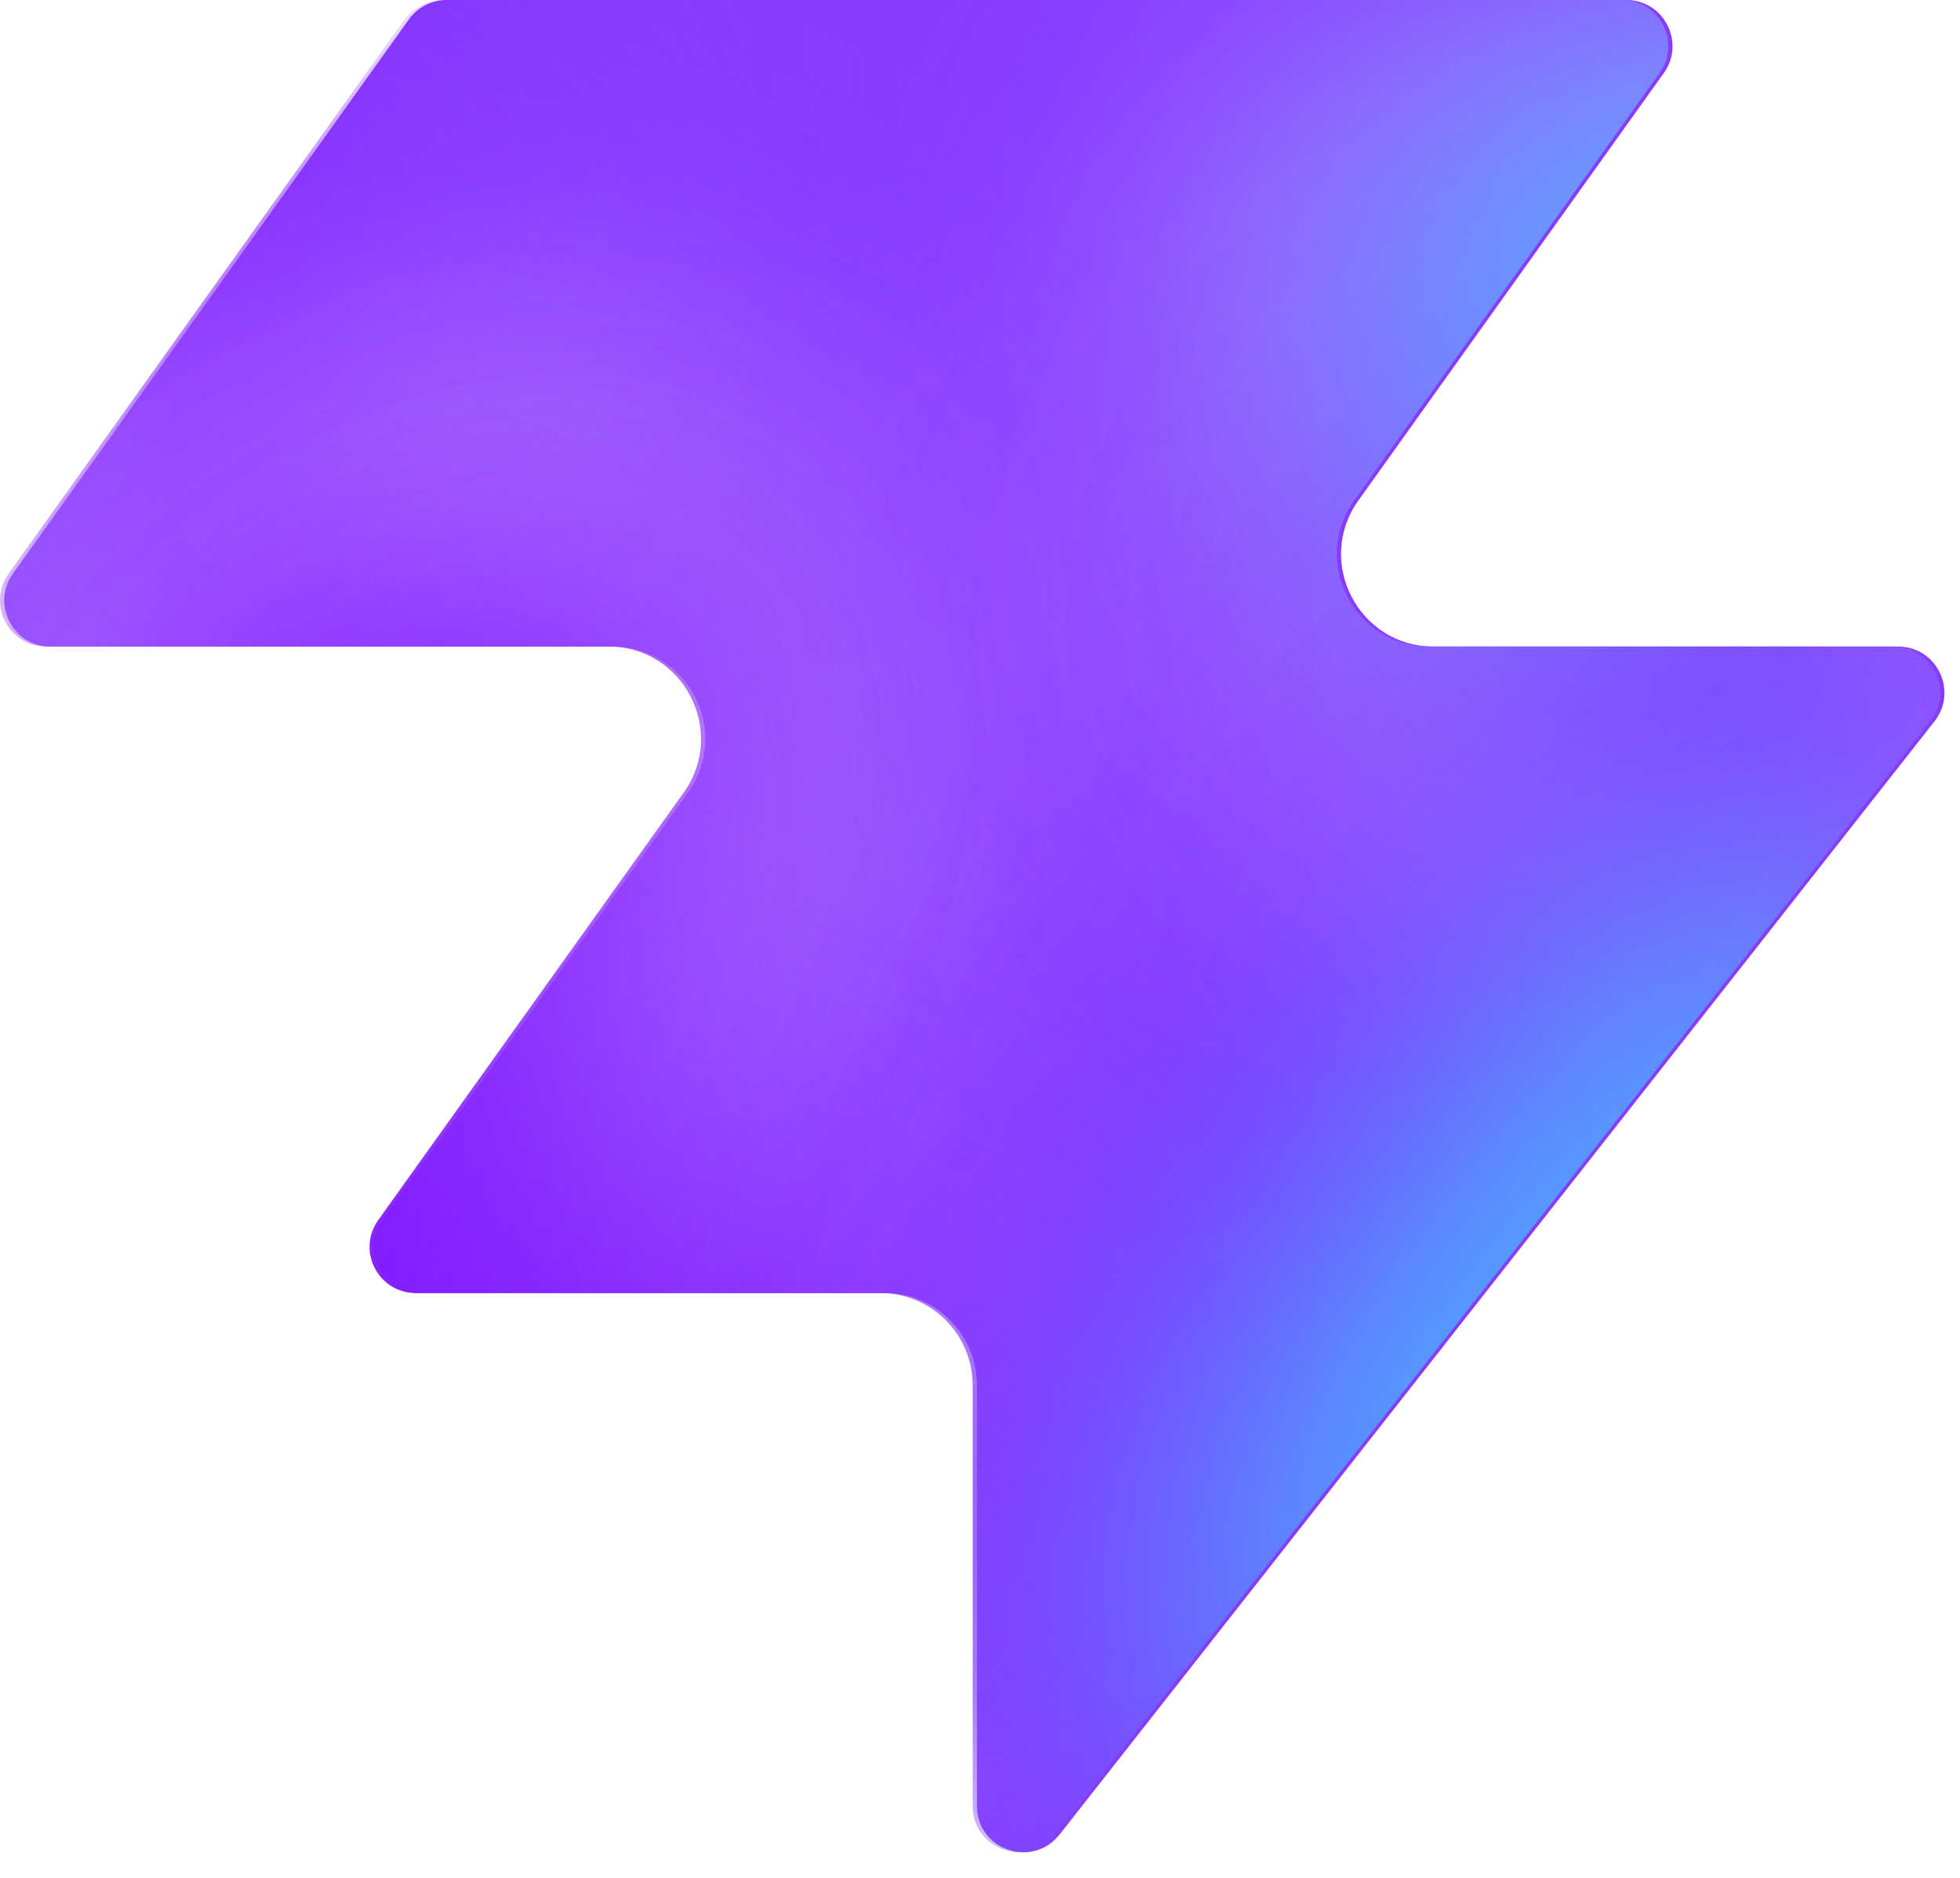
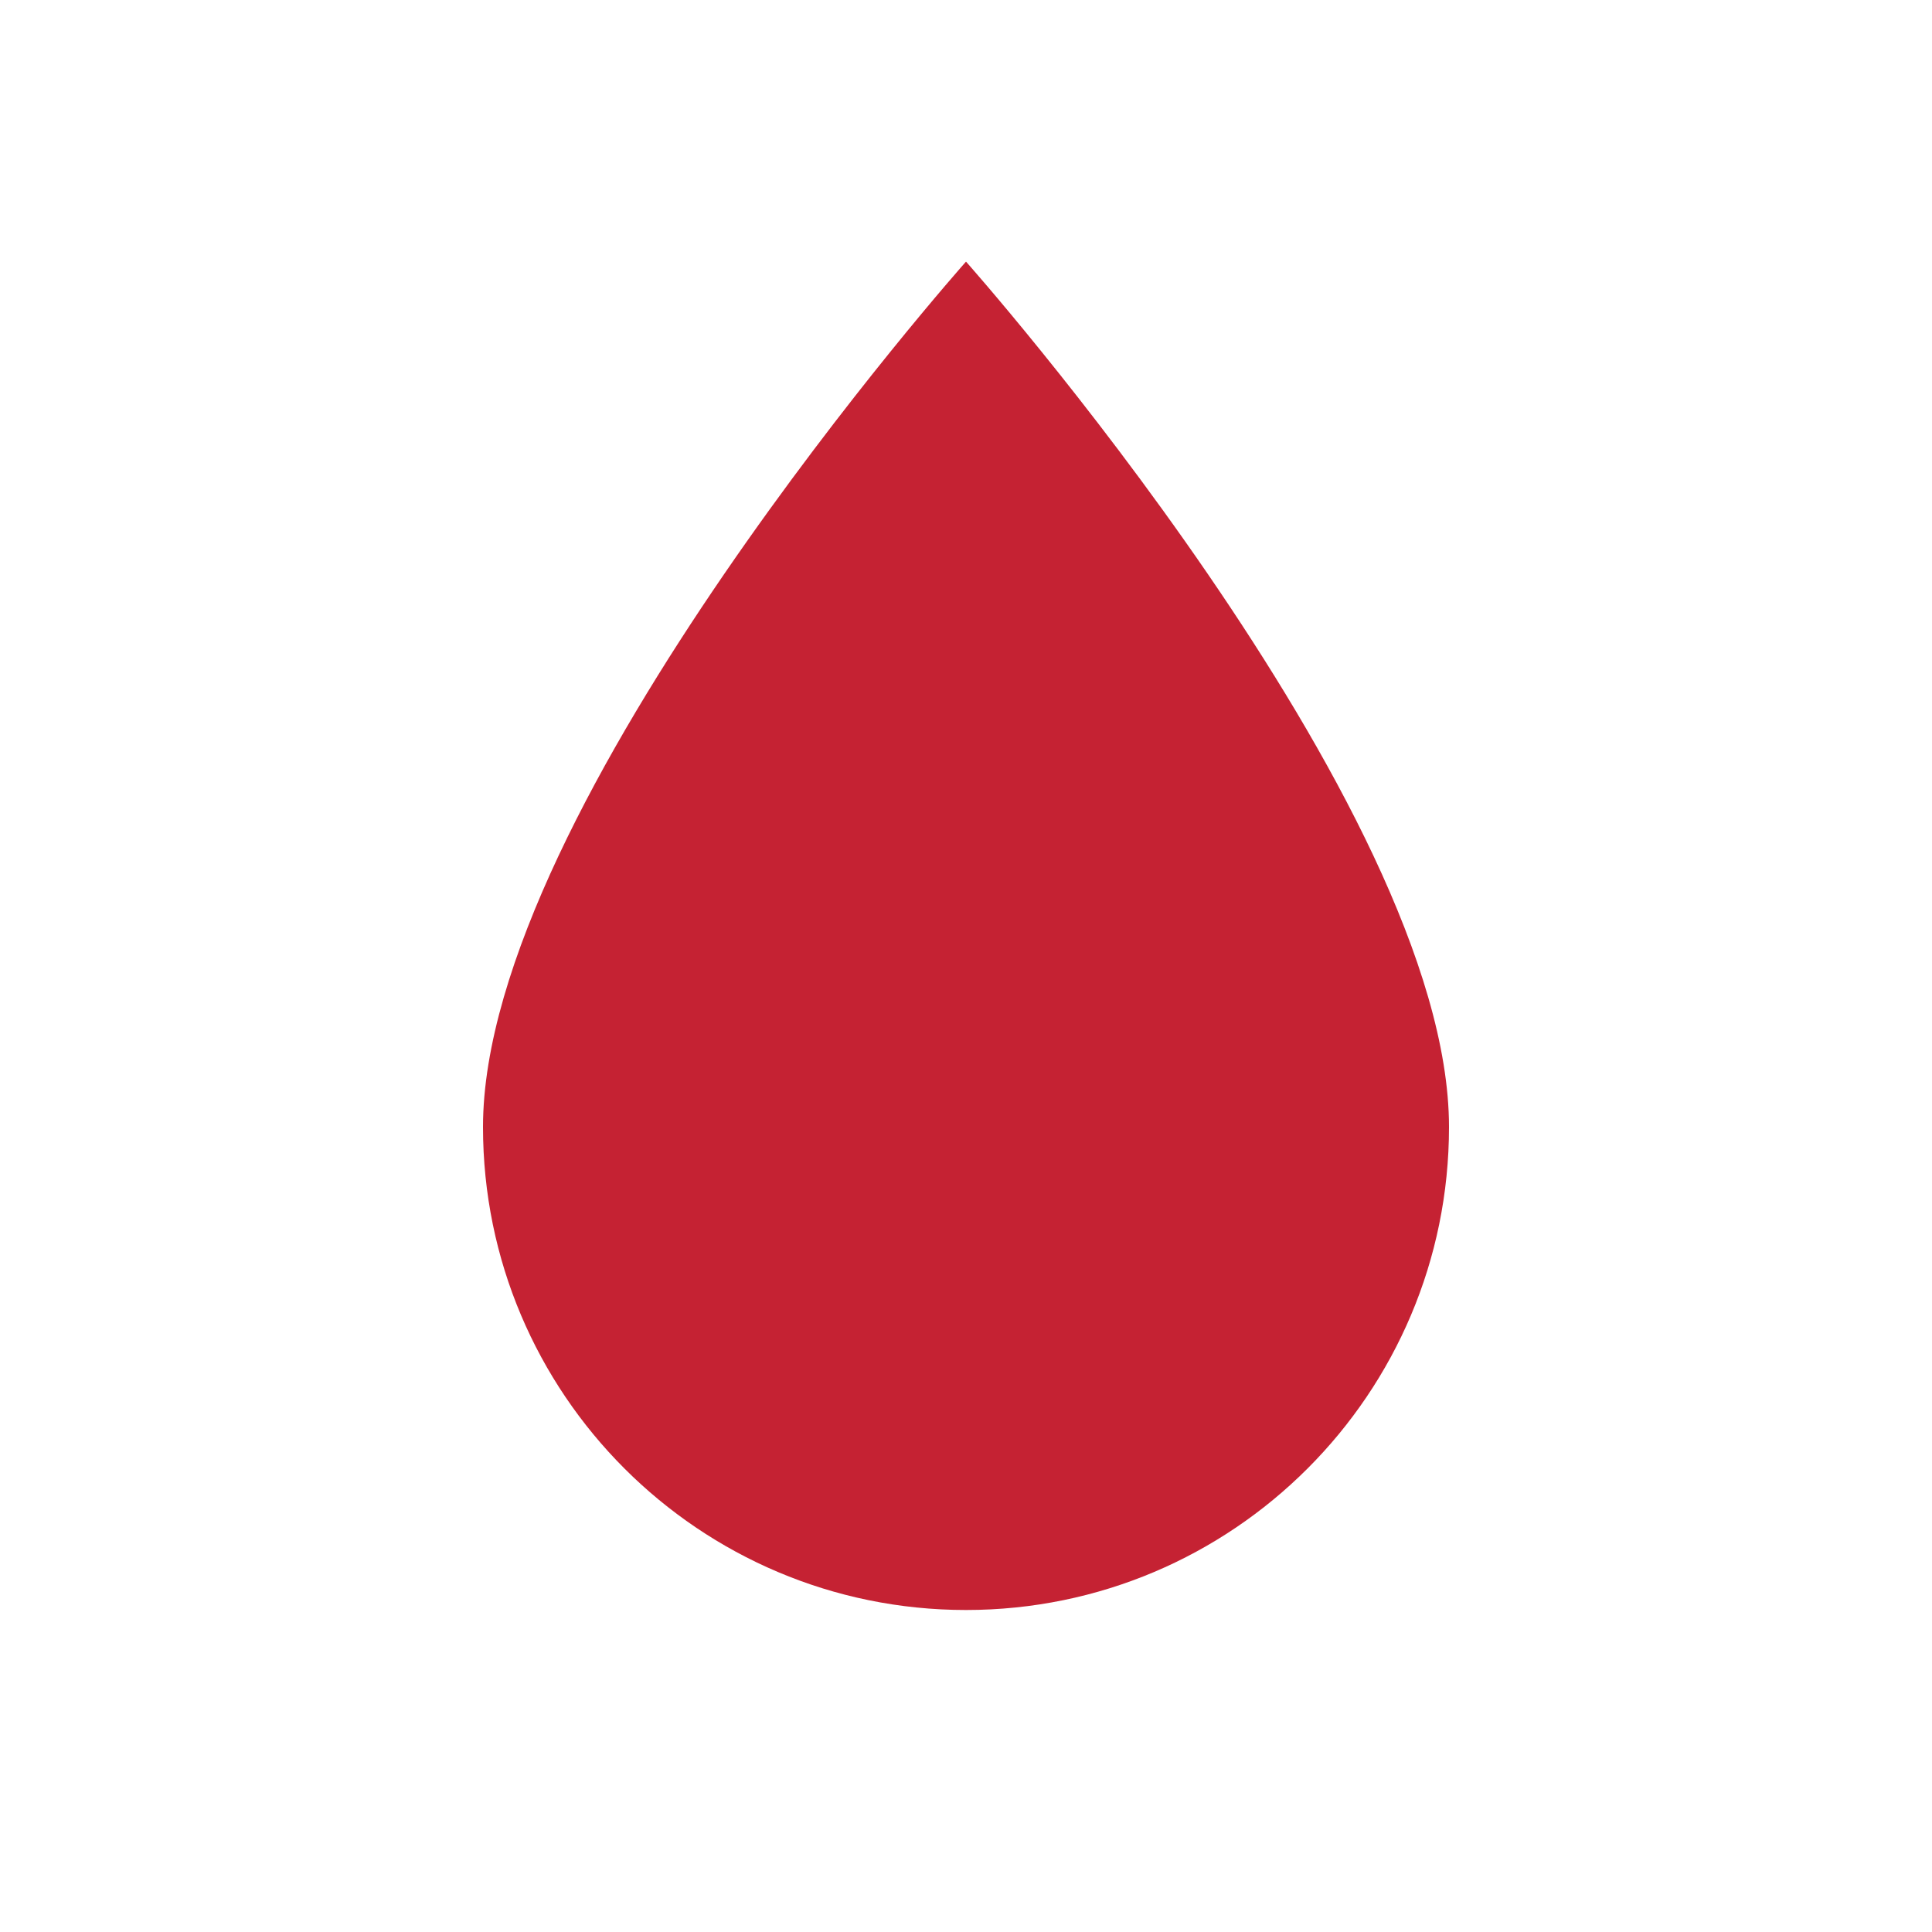
- <svg xmlns="http://www.w3.org/2000/svg" width="48" height="46" fill="none" viewBox="0 0 48 46">
-   <path fill="#863bff" d="M25.946 44.938c-.664.845-2.021.375-2.021-.698V33.937a2.26 2.26 0 0 0-2.262-2.262H10.287c-.92 0-1.456-1.04-.92-1.788l7.48-10.471c1.07-1.497 0-3.578-1.842-3.578H1.237c-.92 0-1.456-1.04-.92-1.788L10.013.474c.214-.297.556-.474.92-.474h28.894c.92 0 1.456 1.04.92 1.788l-7.48 10.471c-1.07 1.498 0 3.579 1.842 3.579h11.377c.943 0 1.473 1.088.89 1.83L25.947 44.94z" style="fill:#863bff;fill:color(display-p3 .525 .23 1);fill-opacity:1" />
-   <mask id="a" width="48" height="46" x="0" y="0" maskUnits="userSpaceOnUse" style="mask-type:alpha">
-     <path fill="#000" d="M25.842 44.938c-.664.844-2.021.375-2.021-.698V33.937a2.26 2.26 0 0 0-2.262-2.262H10.183c-.92 0-1.456-1.04-.92-1.788l7.48-10.471c1.07-1.498 0-3.579-1.842-3.579H1.133c-.92 0-1.456-1.04-.92-1.787L9.91.473c.214-.297.556-.474.92-.474h28.894c.92 0 1.456 1.04.92 1.788l-7.48 10.471c-1.07 1.498 0 3.578 1.842 3.578h11.377c.943 0 1.473 1.088.89 1.832L25.843 44.94z" style="fill:#000;fill-opacity:1" />
-   </mask>
-   <g mask="url(#a)">
-     <g filter="url(#b)">
-       <ellipse cx="5.508" cy="14.704" fill="#ede6ff" rx="5.508" ry="14.704" style="fill:#ede6ff;fill:color(display-p3 .927 .903 1);fill-opacity:1" transform="matrix(.00324 1 1 -.00324 -4.47 31.516)" />
-     </g>
-     <g filter="url(#c)">
-       <ellipse cx="10.399" cy="29.851" fill="#ede6ff" rx="10.399" ry="29.851" style="fill:#ede6ff;fill:color(display-p3 .927 .903 1);fill-opacity:1" transform="matrix(.00324 1 1 -.00324 -39.328 7.883)" />
-     </g>
-     <g filter="url(#d)">
-       <ellipse cx="5.508" cy="30.487" fill="#7e14ff" rx="5.508" ry="30.487" style="fill:#7e14ff;fill:color(display-p3 .492 .077 1);fill-opacity:1" transform="rotate(89.814 -25.913 -14.639)scale(1 -1)" />
-     </g>
-     <g filter="url(#e)">
-       <ellipse cx="5.508" cy="30.599" fill="#7e14ff" rx="5.508" ry="30.599" style="fill:#7e14ff;fill:color(display-p3 .492 .077 1);fill-opacity:1" transform="rotate(89.814 -32.644 -3.334)scale(1 -1)" />
-     </g>
-     <g filter="url(#f)">
-       <ellipse cx="5.508" cy="30.599" fill="#7e14ff" rx="5.508" ry="30.599" style="fill:#7e14ff;fill:color(display-p3 .492 .077 1);fill-opacity:1" transform="matrix(.00324 1 1 -.00324 -34.34 30.47)" />
-     </g>
-     <g filter="url(#g)">
-       <ellipse cx="14.072" cy="22.078" fill="#ede6ff" rx="14.072" ry="22.078" style="fill:#ede6ff;fill:color(display-p3 .927 .903 1);fill-opacity:1" transform="rotate(93.35 24.506 48.493)scale(-1 1)" />
-     </g>
-     <g filter="url(#h)">
-       <ellipse cx="3.47" cy="21.501" fill="#7e14ff" rx="3.47" ry="21.501" style="fill:#7e14ff;fill:color(display-p3 .492 .077 1);fill-opacity:1" transform="rotate(89.009 28.708 47.59)scale(-1 1)" />
-     </g>
-     <g filter="url(#i)">
-       <ellipse cx="3.47" cy="21.501" fill="#7e14ff" rx="3.47" ry="21.501" style="fill:#7e14ff;fill:color(display-p3 .492 .077 1);fill-opacity:1" transform="rotate(89.009 28.708 47.59)scale(-1 1)" />
-     </g>
-     <g filter="url(#j)">
-       <ellipse cx=".387" cy="8.972" fill="#7e14ff" rx="4.407" ry="29.108" style="fill:#7e14ff;fill:color(display-p3 .492 .077 1);fill-opacity:1" transform="rotate(39.51 .387 8.972)" />
-     </g>
-     <g filter="url(#k)">
-       <ellipse cx="47.523" cy="-6.092" fill="#7e14ff" rx="4.407" ry="29.108" style="fill:#7e14ff;fill:color(display-p3 .492 .077 1);fill-opacity:1" transform="rotate(37.892 47.523 -6.092)" />
-     </g>
-     <g filter="url(#l)">
-       <ellipse cx="41.412" cy="6.333" fill="#47bfff" rx="5.971" ry="9.665" style="fill:#47bfff;fill:color(display-p3 .28 .748 1);fill-opacity:1" transform="rotate(37.892 41.412 6.333)" />
-     </g>
-     <g filter="url(#m)">
-       <ellipse cx="-1.879" cy="38.332" fill="#7e14ff" rx="4.407" ry="29.108" style="fill:#7e14ff;fill:color(display-p3 .492 .077 1);fill-opacity:1" transform="rotate(37.892 -1.88 38.332)" />
-     </g>
-     <g filter="url(#n)">
-       <ellipse cx="-1.879" cy="38.332" fill="#7e14ff" rx="4.407" ry="29.108" style="fill:#7e14ff;fill:color(display-p3 .492 .077 1);fill-opacity:1" transform="rotate(37.892 -1.88 38.332)" />
-     </g>
-     <g filter="url(#o)">
-       <ellipse cx="35.651" cy="29.907" fill="#7e14ff" rx="4.407" ry="29.108" style="fill:#7e14ff;fill:color(display-p3 .492 .077 1);fill-opacity:1" transform="rotate(37.892 35.651 29.907)" />
-     </g>
-     <g filter="url(#p)">
-       <ellipse cx="38.418" cy="32.4" fill="#47bfff" rx="5.971" ry="15.297" style="fill:#47bfff;fill:color(display-p3 .28 .748 1);fill-opacity:1" transform="rotate(37.892 38.418 32.4)" />
-     </g>
-   </g>
-   <defs>
-     <filter id="b" width="60.045" height="41.654" x="-19.77" y="16.149" color-interpolation-filters="sRGB" filterUnits="userSpaceOnUse">
-       <feFlood flood-opacity="0" result="BackgroundImageFix" />
-       <feBlend in="SourceGraphic" in2="BackgroundImageFix" result="shape" />
-       <feGaussianBlur result="effect1_foregroundBlur_2002_17158" stdDeviation="7.659" />
-     </filter>
-     <filter id="c" width="90.34" height="51.437" x="-54.613" y="-7.533" color-interpolation-filters="sRGB" filterUnits="userSpaceOnUse">
-       <feFlood flood-opacity="0" result="BackgroundImageFix" />
-       <feBlend in="SourceGraphic" in2="BackgroundImageFix" result="shape" />
-       <feGaussianBlur result="effect1_foregroundBlur_2002_17158" stdDeviation="7.659" />
-     </filter>
-     <filter id="d" width="79.355" height="29.4" x="-49.64" y="2.03" color-interpolation-filters="sRGB" filterUnits="userSpaceOnUse">
-       <feFlood flood-opacity="0" result="BackgroundImageFix" />
-       <feBlend in="SourceGraphic" in2="BackgroundImageFix" result="shape" />
-       <feGaussianBlur result="effect1_foregroundBlur_2002_17158" stdDeviation="4.596" />
-     </filter>
-     <filter id="e" width="79.579" height="29.4" x="-45.045" y="20.029" color-interpolation-filters="sRGB" filterUnits="userSpaceOnUse">
-       <feFlood flood-opacity="0" result="BackgroundImageFix" />
-       <feBlend in="SourceGraphic" in2="BackgroundImageFix" result="shape" />
-       <feGaussianBlur result="effect1_foregroundBlur_2002_17158" stdDeviation="4.596" />
-     </filter>
-     <filter id="f" width="79.579" height="29.4" x="-43.513" y="21.178" color-interpolation-filters="sRGB" filterUnits="userSpaceOnUse">
-       <feFlood flood-opacity="0" result="BackgroundImageFix" />
-       <feBlend in="SourceGraphic" in2="BackgroundImageFix" result="shape" />
-       <feGaussianBlur result="effect1_foregroundBlur_2002_17158" stdDeviation="4.596" />
-     </filter>
-     <filter id="g" width="74.749" height="58.852" x="15.756" y="-17.901" color-interpolation-filters="sRGB" filterUnits="userSpaceOnUse">
-       <feFlood flood-opacity="0" result="BackgroundImageFix" />
-       <feBlend in="SourceGraphic" in2="BackgroundImageFix" result="shape" />
-       <feGaussianBlur result="effect1_foregroundBlur_2002_17158" stdDeviation="7.659" />
-     </filter>
-     <filter id="h" width="61.377" height="25.362" x="23.548" y="2.284" color-interpolation-filters="sRGB" filterUnits="userSpaceOnUse">
-       <feFlood flood-opacity="0" result="BackgroundImageFix" />
-       <feBlend in="SourceGraphic" in2="BackgroundImageFix" result="shape" />
-       <feGaussianBlur result="effect1_foregroundBlur_2002_17158" stdDeviation="4.596" />
-     </filter>
-     <filter id="i" width="61.377" height="25.362" x="23.548" y="2.284" color-interpolation-filters="sRGB" filterUnits="userSpaceOnUse">
-       <feFlood flood-opacity="0" result="BackgroundImageFix" />
-       <feBlend in="SourceGraphic" in2="BackgroundImageFix" result="shape" />
-       <feGaussianBlur result="effect1_foregroundBlur_2002_17158" stdDeviation="4.596" />
-     </filter>
-     <filter id="j" width="56.045" height="63.649" x="-27.636" y="-22.853" color-interpolation-filters="sRGB" filterUnits="userSpaceOnUse">
-       <feFlood flood-opacity="0" result="BackgroundImageFix" />
-       <feBlend in="SourceGraphic" in2="BackgroundImageFix" result="shape" />
-       <feGaussianBlur result="effect1_foregroundBlur_2002_17158" stdDeviation="4.596" />
-     </filter>
-     <filter id="k" width="54.814" height="64.646" x="20.116" y="-38.415" color-interpolation-filters="sRGB" filterUnits="userSpaceOnUse">
-       <feFlood flood-opacity="0" result="BackgroundImageFix" />
-       <feBlend in="SourceGraphic" in2="BackgroundImageFix" result="shape" />
-       <feGaussianBlur result="effect1_foregroundBlur_2002_17158" stdDeviation="4.596" />
-     </filter>
-     <filter id="l" width="33.541" height="35.313" x="24.641" y="-11.323" color-interpolation-filters="sRGB" filterUnits="userSpaceOnUse">
-       <feFlood flood-opacity="0" result="BackgroundImageFix" />
-       <feBlend in="SourceGraphic" in2="BackgroundImageFix" result="shape" />
-       <feGaussianBlur result="effect1_foregroundBlur_2002_17158" stdDeviation="4.596" />
-     </filter>
-     <filter id="m" width="54.814" height="64.646" x="-29.286" y="6.009" color-interpolation-filters="sRGB" filterUnits="userSpaceOnUse">
-       <feFlood flood-opacity="0" result="BackgroundImageFix" />
-       <feBlend in="SourceGraphic" in2="BackgroundImageFix" result="shape" />
-       <feGaussianBlur result="effect1_foregroundBlur_2002_17158" stdDeviation="4.596" />
-     </filter>
-     <filter id="n" width="54.814" height="64.646" x="-29.286" y="6.009" color-interpolation-filters="sRGB" filterUnits="userSpaceOnUse">
-       <feFlood flood-opacity="0" result="BackgroundImageFix" />
-       <feBlend in="SourceGraphic" in2="BackgroundImageFix" result="shape" />
-       <feGaussianBlur result="effect1_foregroundBlur_2002_17158" stdDeviation="4.596" />
-     </filter>
-     <filter id="o" width="54.814" height="64.646" x="8.244" y="-2.416" color-interpolation-filters="sRGB" filterUnits="userSpaceOnUse">
-       <feFlood flood-opacity="0" result="BackgroundImageFix" />
-       <feBlend in="SourceGraphic" in2="BackgroundImageFix" result="shape" />
-       <feGaussianBlur result="effect1_foregroundBlur_2002_17158" stdDeviation="4.596" />
-     </filter>
-     <filter id="p" width="39.409" height="43.623" x="18.713" y="10.588" color-interpolation-filters="sRGB" filterUnits="userSpaceOnUse">
-       <feFlood flood-opacity="0" result="BackgroundImageFix" />
-       <feBlend in="SourceGraphic" in2="BackgroundImageFix" result="shape" />
-       <feGaussianBlur result="effect1_foregroundBlur_2002_17158" stdDeviation="4.596" />
-     </filter>
-   </defs>
+ <svg xmlns="http://www.w3.org/2000/svg" width="1em" height="1em" viewBox="0 0 24 24">
+   <path fill="#c52233" d="M12 20a6 6 0 0 1-6-6c0-4 6-10.75 6-10.75S18 10 18 14a6 6 0 0 1-6 6" />
</svg>
